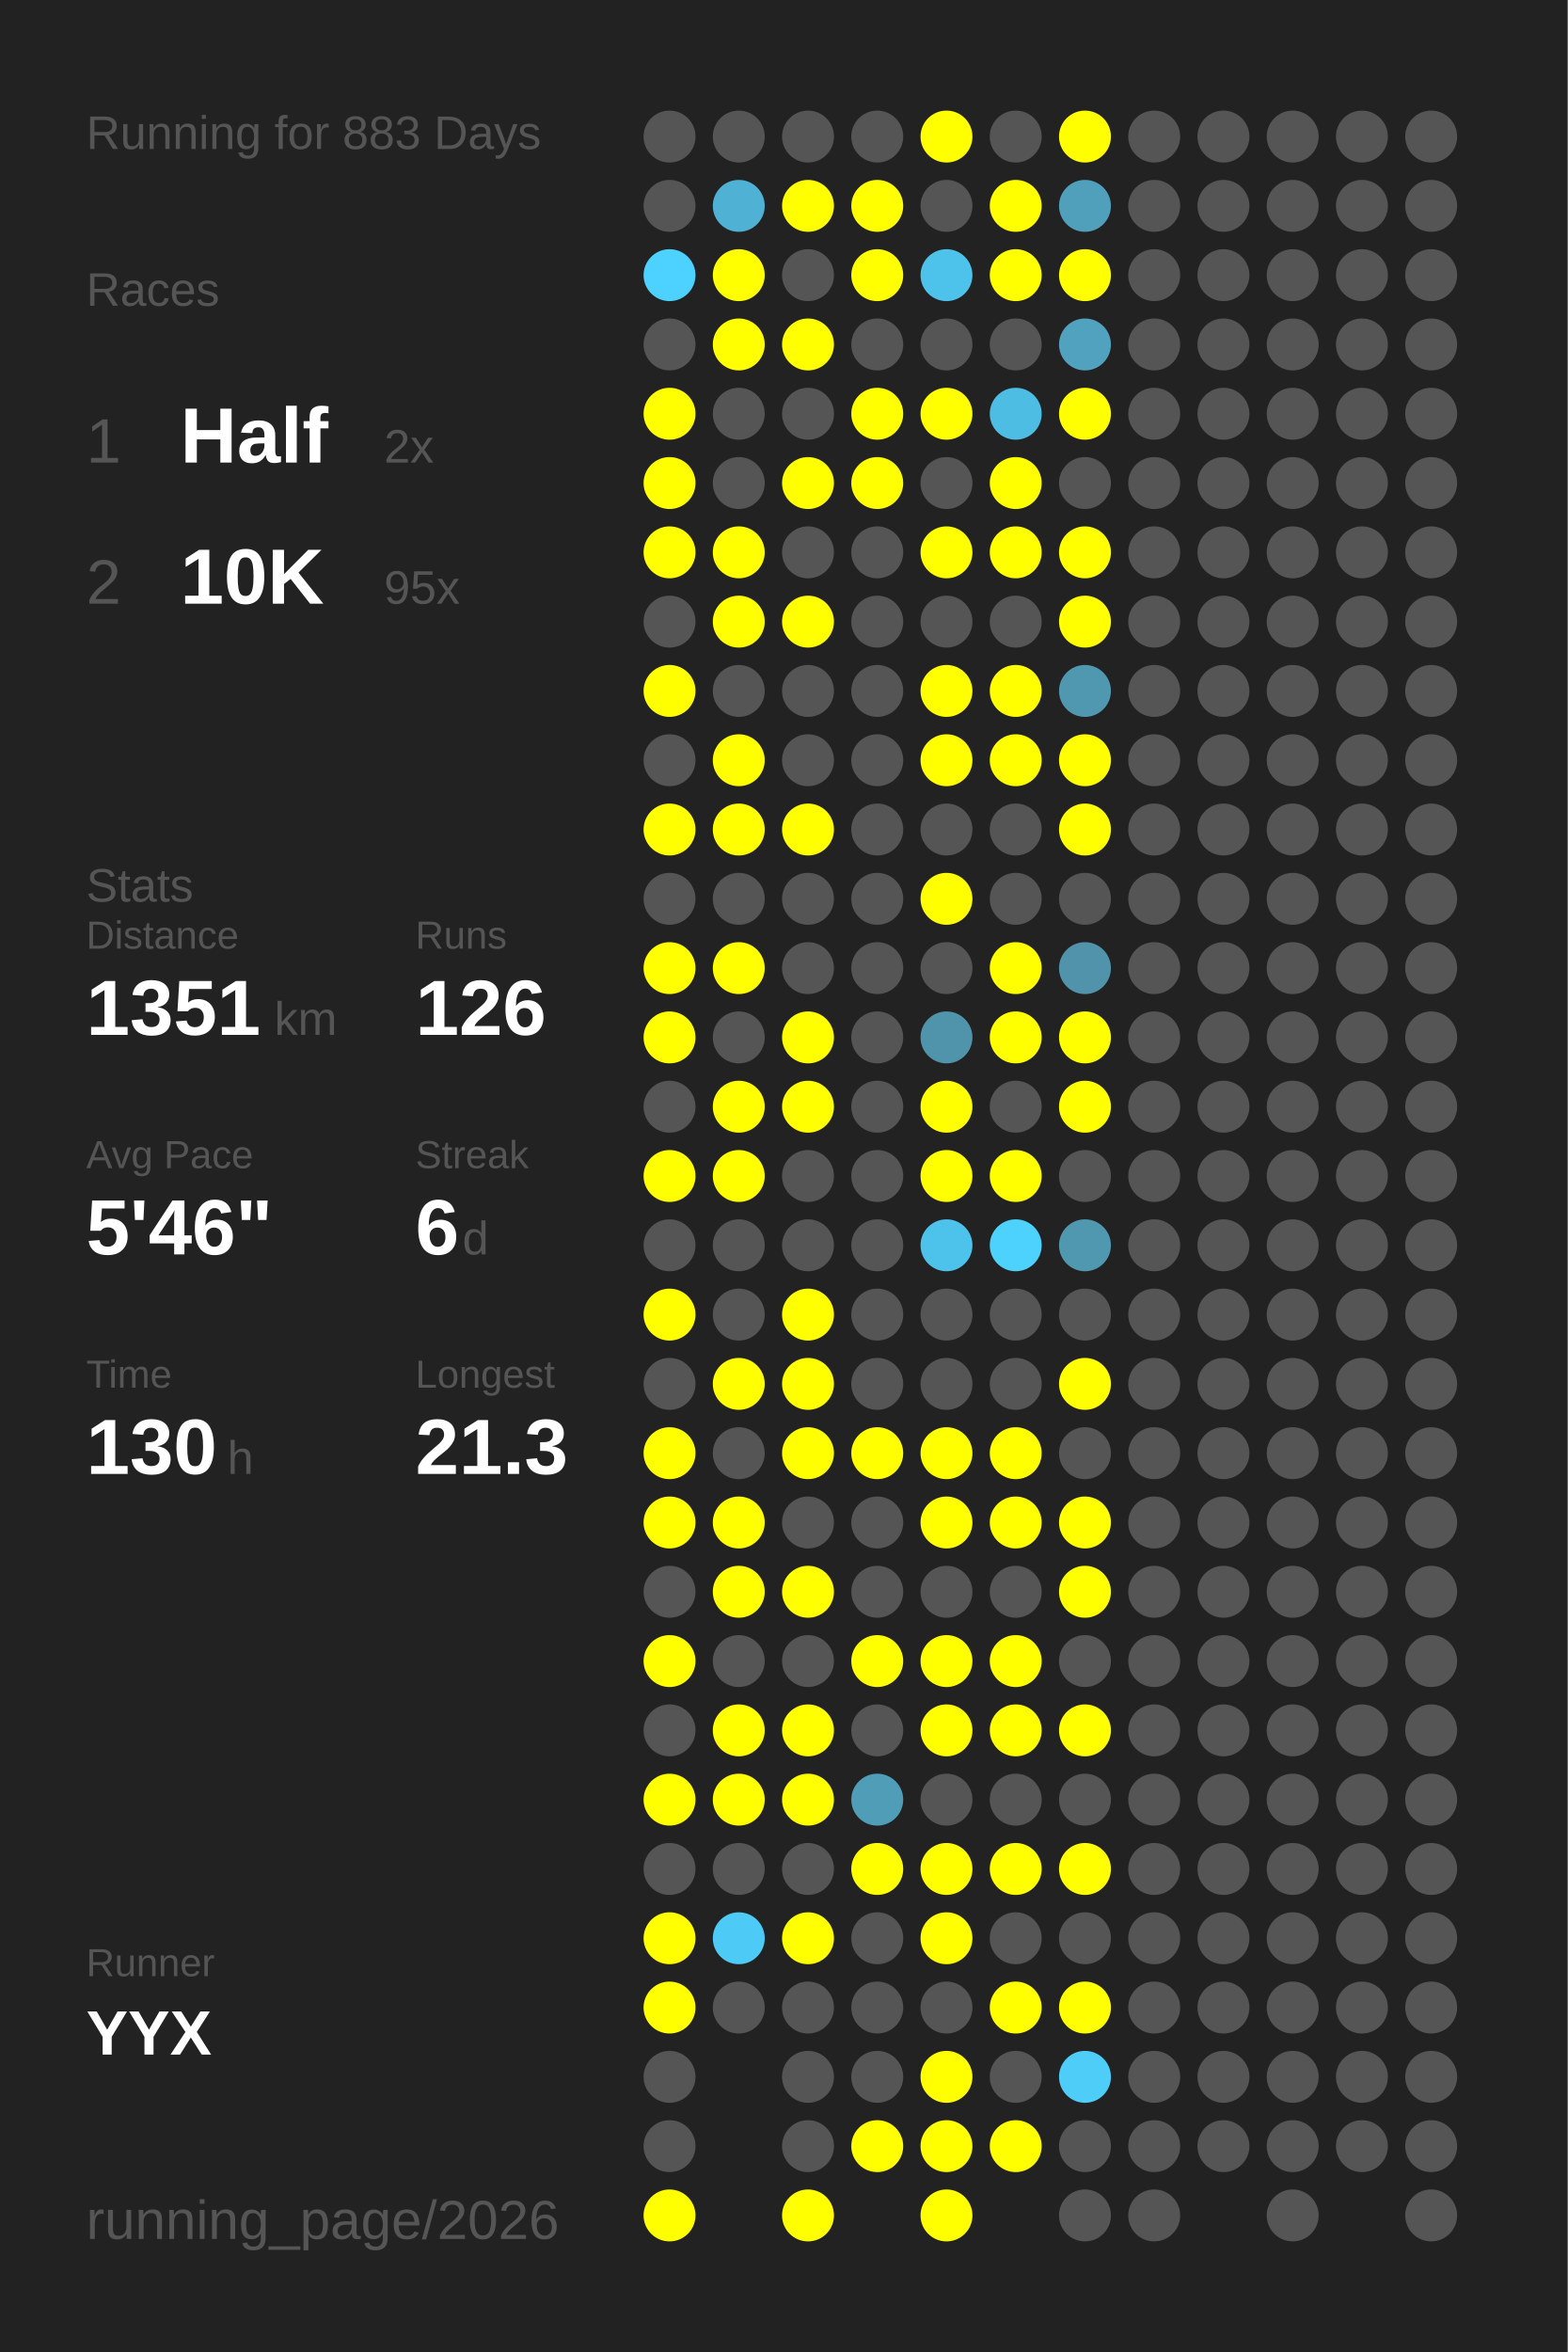
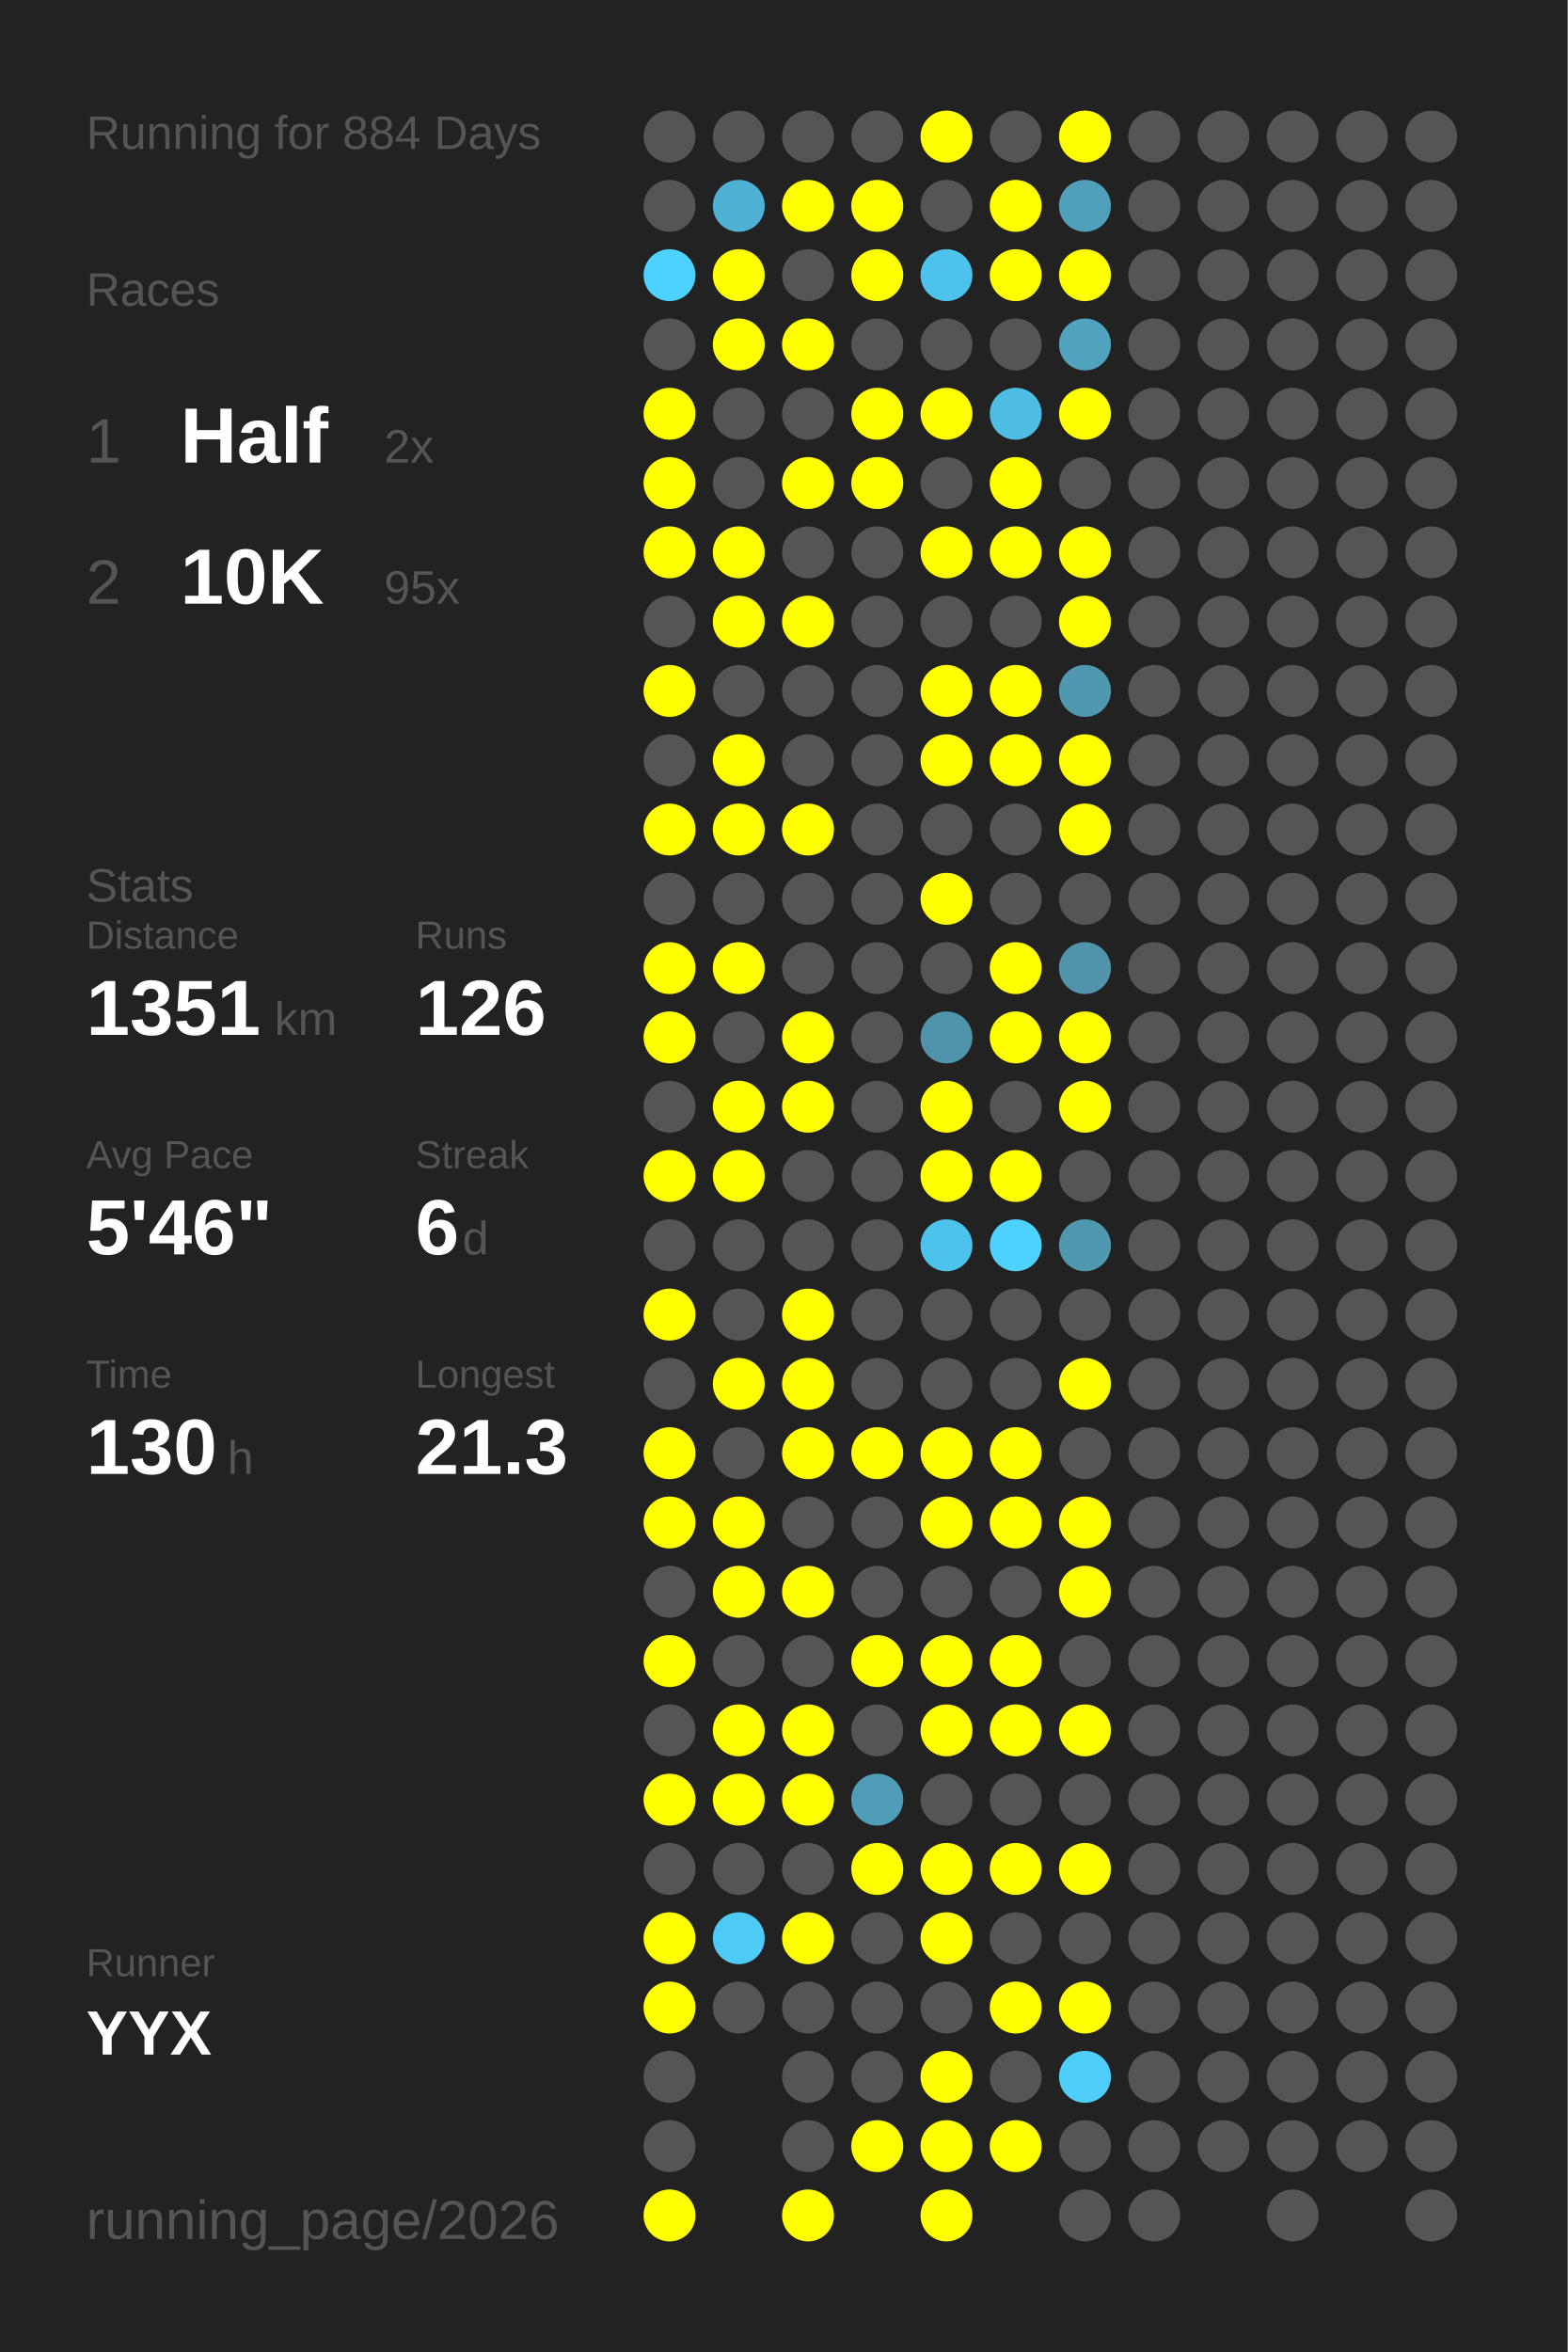
<svg xmlns="http://www.w3.org/2000/svg" baseProfile="full" height="300mm" version="1.1" viewBox="0,0,200,300" width="200mm">
  <defs />
  <rect fill="#222222" height="300" width="200" x="0" y="0" />
-   <text fill="#555555" style="font-size:6px; font-family:Arial;" x="11" y="19">Running for 883 Days</text>
+   <text fill="#555555" style="font-size:6px; font-family:Arial;" x="11" y="19">Running for 884 Days</text>
  <text fill="#555555" style="font-size:6px; font-family:Arial;" x="11" y="39">Races</text>
  <text fill="#555555" style="font-size:8px; font-family:Arial;" x="11" y="59">1</text>
  <text fill="#FFFFFF" style="font-size:10px; font-family:Arial; font-weight:bold;" x="23" y="59">Half</text>
  <text fill="#555555" style="font-size:6px; font-family:Arial;" x="49" y="59">2x</text>
  <text fill="#555555" style="font-size:8px; font-family:Arial;" x="11" y="77">2</text>
  <text fill="#FFFFFF" style="font-size:10px; font-family:Arial; font-weight:bold;" x="23" y="77">10K</text>
  <text fill="#555555" style="font-size:6px; font-family:Arial;" x="49" y="77">95x</text>
  <text fill="#555555" style="font-size:6px; font-family:Arial;" x="11" y="115">Stats</text>
  <text fill="#555555" style="font-size:5px; font-family:Arial;" x="11" y="121">Distance</text>
  <text fill="#FFFFFF" style="font-size:10px; font-family:Arial; font-weight:bold;" x="11" y="132">1351</text>
  <text fill="#555555" style="font-size:6px; font-family:Arial;" x="35" y="132">km</text>
  <text fill="#555555" style="font-size:5px; font-family:Arial;" x="53" y="121">Runs</text>
  <text fill="#FFFFFF" style="font-size:10px; font-family:Arial; font-weight:bold;" x="53" y="132">126</text>
  <text fill="#555555" style="font-size:5px; font-family:Arial;" x="11" y="149">Avg Pace</text>
  <text fill="#FFFFFF" style="font-size:10px; font-family:Arial; font-weight:bold;" x="11" y="160">5'46"</text>
  <text fill="#555555" style="font-size:5px; font-family:Arial;" x="53" y="149">Streak</text>
  <text fill="#FFFFFF" style="font-size:10px; font-family:Arial; font-weight:bold;" x="53" y="160">6</text>
  <text fill="#555555" style="font-size:6px; font-family:Arial;" x="59" y="160">d</text>
  <text fill="#555555" style="font-size:5px; font-family:Arial;" x="11" y="177">Time</text>
  <text fill="#FFFFFF" style="font-size:10px; font-family:Arial; font-weight:bold;" x="11" y="188">130</text>
  <text fill="#555555" style="font-size:6px; font-family:Arial;" x="29" y="188">h</text>
  <text fill="#555555" style="font-size:5px; font-family:Arial;" x="53" y="177">Longest</text>
  <text fill="#FFFFFF" style="font-size:10px; font-family:Arial; font-weight:bold;" x="53" y="188">21.3</text>
  <text fill="#555555" style="font-size:5px; font-family:Arial;" x="11" y="252.065">Runner</text>
  <text fill="#FFFFFF" style="font-size:8px; font-family:Arial; font-weight:bold;" x="11" y="262.065">YYX</text>
  <text fill="#555555" style="font-size:7px; font-family:Arial;" x="11" y="285.581">running_page/2026</text>
  <circle cx="85.417" cy="17.419" fill="#555555" r="3.312" />
  <circle cx="85.417" cy="26.258" fill="#555555" r="3.312" />
  <circle cx="85.417" cy="35.097" fill="#4dd1fe" r="3.312" />
  <circle cx="85.417" cy="43.935" fill="#555555" r="3.312" />
  <circle cx="85.417" cy="52.774" fill="#FFFF00" r="3.312" />
  <circle cx="85.417" cy="61.613" fill="#FFFF00" r="3.312" />
  <circle cx="85.417" cy="70.452" fill="#FFFF00" r="3.312" />
  <circle cx="85.417" cy="79.29" fill="#555555" r="3.312" />
  <circle cx="85.417" cy="88.129" fill="#FFFF00" r="3.312" />
  <circle cx="85.417" cy="96.968" fill="#555555" r="3.312" />
  <circle cx="85.417" cy="105.806" fill="#FFFF00" r="3.312" />
  <circle cx="85.417" cy="114.645" fill="#555555" r="3.312" />
  <circle cx="85.417" cy="123.484" fill="#FFFF00" r="3.312" />
  <circle cx="85.417" cy="132.323" fill="#FFFF00" r="3.312" />
  <circle cx="85.417" cy="141.161" fill="#555555" r="3.312" />
  <circle cx="85.417" cy="150" fill="#FFFF00" r="3.312" />
  <circle cx="85.417" cy="158.839" fill="#555555" r="3.312" />
  <circle cx="85.417" cy="167.677" fill="#FFFF00" r="3.312" />
  <circle cx="85.417" cy="176.516" fill="#555555" r="3.312" />
  <circle cx="85.417" cy="185.355" fill="#FFFF00" r="3.312" />
  <circle cx="85.417" cy="194.194" fill="#FFFF00" r="3.312" />
  <circle cx="85.417" cy="203.032" fill="#555555" r="3.312" />
  <circle cx="85.417" cy="211.871" fill="#FFFF00" r="3.312" />
  <circle cx="85.417" cy="220.71" fill="#555555" r="3.312" />
  <circle cx="85.417" cy="229.548" fill="#FFFF00" r="3.312" />
  <circle cx="85.417" cy="238.387" fill="#555555" r="3.312" />
  <circle cx="85.417" cy="247.226" fill="#FFFF00" r="3.312" />
  <circle cx="85.417" cy="256.065" fill="#FFFF00" r="3.312" />
  <circle cx="85.417" cy="264.903" fill="#555555" r="3.312" />
  <circle cx="85.417" cy="273.742" fill="#555555" r="3.312" />
  <circle cx="85.417" cy="282.581" fill="#FFFF00" r="3.312" />
  <circle cx="94.25" cy="17.419" fill="#555555" r="3.312" />
  <circle cx="94.25" cy="26.258" fill="#4fb1d3" r="3.312" />
  <circle cx="94.25" cy="35.097" fill="#FFFF00" r="3.312" />
  <circle cx="94.25" cy="43.935" fill="#FFFF00" r="3.312" />
  <circle cx="94.25" cy="52.774" fill="#555555" r="3.312" />
  <circle cx="94.25" cy="61.613" fill="#555555" r="3.312" />
  <circle cx="94.25" cy="70.452" fill="#FFFF00" r="3.312" />
  <circle cx="94.25" cy="79.29" fill="#FFFF00" r="3.312" />
  <circle cx="94.25" cy="88.129" fill="#555555" r="3.312" />
  <circle cx="94.25" cy="96.968" fill="#FFFF00" r="3.312" />
  <circle cx="94.25" cy="105.806" fill="#FFFF00" r="3.312" />
  <circle cx="94.25" cy="114.645" fill="#555555" r="3.312" />
  <circle cx="94.25" cy="123.484" fill="#FFFF00" r="3.312" />
  <circle cx="94.25" cy="132.323" fill="#555555" r="3.312" />
  <circle cx="94.25" cy="141.161" fill="#FFFF00" r="3.312" />
  <circle cx="94.25" cy="150" fill="#FFFF00" r="3.312" />
  <circle cx="94.25" cy="158.839" fill="#555555" r="3.312" />
  <circle cx="94.25" cy="167.677" fill="#555555" r="3.312" />
  <circle cx="94.25" cy="176.516" fill="#FFFF00" r="3.312" />
  <circle cx="94.25" cy="185.355" fill="#555555" r="3.312" />
  <circle cx="94.25" cy="194.194" fill="#FFFF00" r="3.312" />
  <circle cx="94.25" cy="203.032" fill="#FFFF00" r="3.312" />
  <circle cx="94.25" cy="211.871" fill="#555555" r="3.312" />
  <circle cx="94.25" cy="220.71" fill="#FFFF00" r="3.312" />
  <circle cx="94.25" cy="229.548" fill="#FFFF00" r="3.312" />
  <circle cx="94.25" cy="238.387" fill="#555555" r="3.312" />
  <circle cx="94.25" cy="247.226" fill="#4dcaf5" r="3.312" />
  <circle cx="94.25" cy="256.065" fill="#555555" r="3.312" />
  <circle cx="103.083" cy="17.419" fill="#555555" r="3.312" />
  <circle cx="103.083" cy="26.258" fill="#FFFF00" r="3.312" />
  <circle cx="103.083" cy="35.097" fill="#555555" r="3.312" />
  <circle cx="103.083" cy="43.935" fill="#FFFF00" r="3.312" />
  <circle cx="103.083" cy="52.774" fill="#555555" r="3.312" />
  <circle cx="103.083" cy="61.613" fill="#FFFF00" r="3.312" />
  <circle cx="103.083" cy="70.452" fill="#555555" r="3.312" />
  <circle cx="103.083" cy="79.29" fill="#FFFF00" r="3.312" />
  <circle cx="103.083" cy="88.129" fill="#555555" r="3.312" />
  <circle cx="103.083" cy="96.968" fill="#555555" r="3.312" />
  <circle cx="103.083" cy="105.806" fill="#FFFF00" r="3.312" />
  <circle cx="103.083" cy="114.645" fill="#555555" r="3.312" />
  <circle cx="103.083" cy="123.484" fill="#555555" r="3.312" />
  <circle cx="103.083" cy="132.323" fill="#FFFF00" r="3.312" />
  <circle cx="103.083" cy="141.161" fill="#FFFF00" r="3.312" />
  <circle cx="103.083" cy="150" fill="#555555" r="3.312" />
  <circle cx="103.083" cy="158.839" fill="#555555" r="3.312" />
  <circle cx="103.083" cy="167.677" fill="#FFFF00" r="3.312" />
  <circle cx="103.083" cy="176.516" fill="#FFFF00" r="3.312" />
  <circle cx="103.083" cy="185.355" fill="#FFFF00" r="3.312" />
  <circle cx="103.083" cy="194.194" fill="#555555" r="3.312" />
  <circle cx="103.083" cy="203.032" fill="#FFFF00" r="3.312" />
  <circle cx="103.083" cy="211.871" fill="#555555" r="3.312" />
  <circle cx="103.083" cy="220.71" fill="#FFFF00" r="3.312" />
  <circle cx="103.083" cy="229.548" fill="#FFFF00" r="3.312" />
  <circle cx="103.083" cy="238.387" fill="#555555" r="3.312" />
  <circle cx="103.083" cy="247.226" fill="#FFFF00" r="3.312" />
  <circle cx="103.083" cy="256.065" fill="#555555" r="3.312" />
  <circle cx="103.083" cy="264.903" fill="#555555" r="3.312" />
  <circle cx="103.083" cy="273.742" fill="#555555" r="3.312" />
  <circle cx="103.083" cy="282.581" fill="#FFFF00" r="3.312" />
  <circle cx="111.917" cy="17.419" fill="#555555" r="3.312" />
  <circle cx="111.917" cy="26.258" fill="#FFFF00" r="3.312" />
  <circle cx="111.917" cy="35.097" fill="#FFFF00" r="3.312" />
  <circle cx="111.917" cy="43.935" fill="#555555" r="3.312" />
  <circle cx="111.917" cy="52.774" fill="#FFFF00" r="3.312" />
  <circle cx="111.917" cy="61.613" fill="#FFFF00" r="3.312" />
  <circle cx="111.917" cy="70.452" fill="#555555" r="3.312" />
  <circle cx="111.917" cy="79.29" fill="#555555" r="3.312" />
  <circle cx="111.917" cy="88.129" fill="#555555" r="3.312" />
  <circle cx="111.917" cy="96.968" fill="#555555" r="3.312" />
  <circle cx="111.917" cy="105.806" fill="#555555" r="3.312" />
  <circle cx="111.917" cy="114.645" fill="#555555" r="3.312" />
  <circle cx="111.917" cy="123.484" fill="#555555" r="3.312" />
  <circle cx="111.917" cy="132.323" fill="#555555" r="3.312" />
  <circle cx="111.917" cy="141.161" fill="#555555" r="3.312" />
  <circle cx="111.917" cy="150" fill="#555555" r="3.312" />
  <circle cx="111.917" cy="158.839" fill="#555555" r="3.312" />
  <circle cx="111.917" cy="167.677" fill="#555555" r="3.312" />
  <circle cx="111.917" cy="176.516" fill="#555555" r="3.312" />
  <circle cx="111.917" cy="185.355" fill="#FFFF00" r="3.312" />
  <circle cx="111.917" cy="194.194" fill="#555555" r="3.312" />
  <circle cx="111.917" cy="203.032" fill="#555555" r="3.312" />
  <circle cx="111.917" cy="211.871" fill="#FFFF00" r="3.312" />
  <circle cx="111.917" cy="220.71" fill="#555555" r="3.312" />
  <circle cx="111.917" cy="229.548" fill="#509db7" r="3.312" />
  <circle cx="111.917" cy="238.387" fill="#FFFF00" r="3.312" />
  <circle cx="111.917" cy="247.226" fill="#555555" r="3.312" />
  <circle cx="111.917" cy="256.065" fill="#555555" r="3.312" />
  <circle cx="111.917" cy="264.903" fill="#555555" r="3.312" />
  <circle cx="111.917" cy="273.742" fill="#FFFF00" r="3.312" />
  <circle cx="120.75" cy="17.419" fill="#FFFF00" r="3.312" />
  <circle cx="120.75" cy="26.258" fill="#555555" r="3.312" />
  <circle cx="120.75" cy="35.097" fill="#4dc3eb" r="3.312" />
  <circle cx="120.75" cy="43.935" fill="#555555" r="3.312" />
  <circle cx="120.75" cy="52.774" fill="#FFFF00" r="3.312" />
  <circle cx="120.75" cy="61.613" fill="#555555" r="3.312" />
  <circle cx="120.75" cy="70.452" fill="#FFFF00" r="3.312" />
  <circle cx="120.75" cy="79.29" fill="#555555" r="3.312" />
  <circle cx="120.75" cy="88.129" fill="#FFFF00" r="3.312" />
  <circle cx="120.75" cy="96.968" fill="#FFFF00" r="3.312" />
  <circle cx="120.75" cy="105.806" fill="#555555" r="3.312" />
  <circle cx="120.75" cy="114.645" fill="#FFFF00" r="3.312" />
  <circle cx="120.75" cy="123.484" fill="#555555" r="3.312" />
  <circle cx="120.75" cy="132.323" fill="#5094ab" r="3.312" />
  <circle cx="120.75" cy="141.161" fill="#FFFF00" r="3.312" />
  <circle cx="120.75" cy="150" fill="#FFFF00" r="3.312" />
  <circle cx="120.75" cy="158.839" fill="#4dc2ea" r="3.312" />
  <circle cx="120.75" cy="167.677" fill="#555555" r="3.312" />
  <circle cx="120.75" cy="176.516" fill="#555555" r="3.312" />
  <circle cx="120.75" cy="185.355" fill="#FFFF00" r="3.312" />
  <circle cx="120.75" cy="194.194" fill="#FFFF00" r="3.312" />
  <circle cx="120.75" cy="203.032" fill="#555555" r="3.312" />
  <circle cx="120.75" cy="211.871" fill="#FFFF00" r="3.312" />
  <circle cx="120.75" cy="220.71" fill="#FFFF00" r="3.312" />
  <circle cx="120.75" cy="229.548" fill="#555555" r="3.312" />
  <circle cx="120.75" cy="238.387" fill="#FFFF00" r="3.312" />
  <circle cx="120.75" cy="247.226" fill="#FFFF00" r="3.312" />
  <circle cx="120.75" cy="256.065" fill="#555555" r="3.312" />
  <circle cx="120.75" cy="264.903" fill="#FFFF00" r="3.312" />
  <circle cx="120.75" cy="273.742" fill="#FFFF00" r="3.312" />
  <circle cx="120.75" cy="282.581" fill="#FFFF00" r="3.312" />
  <circle cx="129.583" cy="17.419" fill="#555555" r="3.312" />
  <circle cx="129.583" cy="26.258" fill="#FFFF00" r="3.312" />
  <circle cx="129.583" cy="35.097" fill="#FFFF00" r="3.312" />
  <circle cx="129.583" cy="43.935" fill="#555555" r="3.312" />
  <circle cx="129.583" cy="52.774" fill="#4ebde3" r="3.312" />
  <circle cx="129.583" cy="61.613" fill="#FFFF00" r="3.312" />
  <circle cx="129.583" cy="70.452" fill="#FFFF00" r="3.312" />
  <circle cx="129.583" cy="79.29" fill="#555555" r="3.312" />
  <circle cx="129.583" cy="88.129" fill="#FFFF00" r="3.312" />
  <circle cx="129.583" cy="96.968" fill="#FFFF00" r="3.312" />
  <circle cx="129.583" cy="105.806" fill="#555555" r="3.312" />
  <circle cx="129.583" cy="114.645" fill="#555555" r="3.312" />
  <circle cx="129.583" cy="123.484" fill="#FFFF00" r="3.312" />
  <circle cx="129.583" cy="132.323" fill="#FFFF00" r="3.312" />
  <circle cx="129.583" cy="141.161" fill="#555555" r="3.312" />
  <circle cx="129.583" cy="150" fill="#FFFF00" r="3.312" />
  <circle cx="129.583" cy="158.839" fill="#4dd1fd" r="3.312" />
  <circle cx="129.583" cy="167.677" fill="#555555" r="3.312" />
  <circle cx="129.583" cy="176.516" fill="#555555" r="3.312" />
  <circle cx="129.583" cy="185.355" fill="#FFFF00" r="3.312" />
  <circle cx="129.583" cy="194.194" fill="#FFFF00" r="3.312" />
  <circle cx="129.583" cy="203.032" fill="#555555" r="3.312" />
  <circle cx="129.583" cy="211.871" fill="#FFFF00" r="3.312" />
  <circle cx="129.583" cy="220.71" fill="#FFFF00" r="3.312" />
  <circle cx="129.583" cy="229.548" fill="#555555" r="3.312" />
  <circle cx="129.583" cy="238.387" fill="#FFFF00" r="3.312" />
  <circle cx="129.583" cy="247.226" fill="#555555" r="3.312" />
  <circle cx="129.583" cy="256.065" fill="#FFFF00" r="3.312" />
  <circle cx="129.583" cy="264.903" fill="#555555" r="3.312" />
  <circle cx="129.583" cy="273.742" fill="#FFFF00" r="3.312" />
  <circle cx="138.417" cy="17.419" fill="#FFFF00" r="3.312" />
  <circle cx="138.417" cy="26.258" fill="#50a0bb" r="3.312" />
  <circle cx="138.417" cy="35.097" fill="#FFFF00" r="3.312" />
  <circle cx="138.417" cy="43.935" fill="#50a2be" r="3.312" />
  <circle cx="138.417" cy="52.774" fill="#FFFF00" r="3.312" />
  <circle cx="138.417" cy="61.613" fill="#555555" r="3.312" />
  <circle cx="138.417" cy="70.452" fill="#FFFF00" r="3.312" />
  <circle cx="138.417" cy="79.29" fill="#FFFF00" r="3.312" />
  <circle cx="138.417" cy="88.129" fill="#5098b0" r="3.312" />
  <circle cx="138.417" cy="96.968" fill="#FFFF00" r="3.312" />
  <circle cx="138.417" cy="105.806" fill="#FFFF00" r="3.312" />
  <circle cx="138.417" cy="114.645" fill="#555555" r="3.312" />
  <circle cx="138.417" cy="123.484" fill="#5193aa" r="3.312" />
  <circle cx="138.417" cy="132.323" fill="#FFFF00" r="3.312" />
  <circle cx="138.417" cy="141.161" fill="#FFFF00" r="3.312" />
  <circle cx="138.417" cy="150" fill="#555555" r="3.312" />
  <circle cx="138.417" cy="158.839" fill="#5098b0" r="3.312" />
  <circle cx="138.417" cy="167.677" fill="#555555" r="3.312" />
  <circle cx="138.417" cy="176.516" fill="#FFFF00" r="3.312" />
  <circle cx="138.417" cy="185.355" fill="#555555" r="3.312" />
  <circle cx="138.417" cy="194.194" fill="#FFFF00" r="3.312" />
  <circle cx="138.417" cy="203.032" fill="#FFFF00" r="3.312" />
  <circle cx="138.417" cy="211.871" fill="#555555" r="3.312" />
  <circle cx="138.417" cy="220.71" fill="#FFFF00" r="3.312" />
  <circle cx="138.417" cy="229.548" fill="#555555" r="3.312" />
  <circle cx="138.417" cy="238.387" fill="#FFFF00" r="3.312" />
  <circle cx="138.417" cy="247.226" fill="#555555" r="3.312" />
  <circle cx="138.417" cy="256.065" fill="#FFFF00" r="3.312" />
  <circle cx="138.417" cy="264.903" fill="#4dcdf8" r="3.312" />
  <circle cx="138.417" cy="273.742" fill="#555555" r="3.312" />
  <circle cx="138.417" cy="282.581" fill="#555555" r="3.312" />
  <circle cx="147.25" cy="17.419" fill="#555555" r="3.312" />
  <circle cx="147.25" cy="26.258" fill="#555555" r="3.312" />
  <circle cx="147.25" cy="35.097" fill="#555555" r="3.312" />
  <circle cx="147.25" cy="43.935" fill="#555555" r="3.312" />
  <circle cx="147.25" cy="52.774" fill="#555555" r="3.312" />
  <circle cx="147.25" cy="61.613" fill="#555555" r="3.312" />
  <circle cx="147.25" cy="70.452" fill="#555555" r="3.312" />
  <circle cx="147.25" cy="79.29" fill="#555555" r="3.312" />
  <circle cx="147.25" cy="88.129" fill="#555555" r="3.312" />
  <circle cx="147.25" cy="96.968" fill="#555555" r="3.312" />
  <circle cx="147.25" cy="105.806" fill="#555555" r="3.312" />
  <circle cx="147.25" cy="114.645" fill="#555555" r="3.312" />
  <circle cx="147.25" cy="123.484" fill="#555555" r="3.312" />
  <circle cx="147.25" cy="132.323" fill="#555555" r="3.312" />
  <circle cx="147.25" cy="141.161" fill="#555555" r="3.312" />
  <circle cx="147.25" cy="150" fill="#555555" r="3.312" />
  <circle cx="147.25" cy="158.839" fill="#555555" r="3.312" />
  <circle cx="147.25" cy="167.677" fill="#555555" r="3.312" />
  <circle cx="147.25" cy="176.516" fill="#555555" r="3.312" />
  <circle cx="147.25" cy="185.355" fill="#555555" r="3.312" />
  <circle cx="147.25" cy="194.194" fill="#555555" r="3.312" />
  <circle cx="147.25" cy="203.032" fill="#555555" r="3.312" />
  <circle cx="147.25" cy="211.871" fill="#555555" r="3.312" />
  <circle cx="147.25" cy="220.71" fill="#555555" r="3.312" />
  <circle cx="147.25" cy="229.548" fill="#555555" r="3.312" />
  <circle cx="147.25" cy="238.387" fill="#555555" r="3.312" />
  <circle cx="147.25" cy="247.226" fill="#555555" r="3.312" />
  <circle cx="147.25" cy="256.065" fill="#555555" r="3.312" />
  <circle cx="147.25" cy="264.903" fill="#555555" r="3.312" />
  <circle cx="147.25" cy="273.742" fill="#555555" r="3.312" />
  <circle cx="147.25" cy="282.581" fill="#555555" r="3.312" />
  <circle cx="156.083" cy="17.419" fill="#555555" r="3.312" />
  <circle cx="156.083" cy="26.258" fill="#555555" r="3.312" />
  <circle cx="156.083" cy="35.097" fill="#555555" r="3.312" />
  <circle cx="156.083" cy="43.935" fill="#555555" r="3.312" />
  <circle cx="156.083" cy="52.774" fill="#555555" r="3.312" />
  <circle cx="156.083" cy="61.613" fill="#555555" r="3.312" />
  <circle cx="156.083" cy="70.452" fill="#555555" r="3.312" />
  <circle cx="156.083" cy="79.29" fill="#555555" r="3.312" />
  <circle cx="156.083" cy="88.129" fill="#555555" r="3.312" />
  <circle cx="156.083" cy="96.968" fill="#555555" r="3.312" />
  <circle cx="156.083" cy="105.806" fill="#555555" r="3.312" />
  <circle cx="156.083" cy="114.645" fill="#555555" r="3.312" />
  <circle cx="156.083" cy="123.484" fill="#555555" r="3.312" />
  <circle cx="156.083" cy="132.323" fill="#555555" r="3.312" />
  <circle cx="156.083" cy="141.161" fill="#555555" r="3.312" />
  <circle cx="156.083" cy="150" fill="#555555" r="3.312" />
  <circle cx="156.083" cy="158.839" fill="#555555" r="3.312" />
  <circle cx="156.083" cy="167.677" fill="#555555" r="3.312" />
  <circle cx="156.083" cy="176.516" fill="#555555" r="3.312" />
  <circle cx="156.083" cy="185.355" fill="#555555" r="3.312" />
  <circle cx="156.083" cy="194.194" fill="#555555" r="3.312" />
  <circle cx="156.083" cy="203.032" fill="#555555" r="3.312" />
  <circle cx="156.083" cy="211.871" fill="#555555" r="3.312" />
  <circle cx="156.083" cy="220.71" fill="#555555" r="3.312" />
  <circle cx="156.083" cy="229.548" fill="#555555" r="3.312" />
  <circle cx="156.083" cy="238.387" fill="#555555" r="3.312" />
  <circle cx="156.083" cy="247.226" fill="#555555" r="3.312" />
  <circle cx="156.083" cy="256.065" fill="#555555" r="3.312" />
  <circle cx="156.083" cy="264.903" fill="#555555" r="3.312" />
  <circle cx="156.083" cy="273.742" fill="#555555" r="3.312" />
  <circle cx="164.917" cy="17.419" fill="#555555" r="3.312" />
  <circle cx="164.917" cy="26.258" fill="#555555" r="3.312" />
  <circle cx="164.917" cy="35.097" fill="#555555" r="3.312" />
  <circle cx="164.917" cy="43.935" fill="#555555" r="3.312" />
  <circle cx="164.917" cy="52.774" fill="#555555" r="3.312" />
  <circle cx="164.917" cy="61.613" fill="#555555" r="3.312" />
  <circle cx="164.917" cy="70.452" fill="#555555" r="3.312" />
  <circle cx="164.917" cy="79.29" fill="#555555" r="3.312" />
  <circle cx="164.917" cy="88.129" fill="#555555" r="3.312" />
  <circle cx="164.917" cy="96.968" fill="#555555" r="3.312" />
  <circle cx="164.917" cy="105.806" fill="#555555" r="3.312" />
  <circle cx="164.917" cy="114.645" fill="#555555" r="3.312" />
  <circle cx="164.917" cy="123.484" fill="#555555" r="3.312" />
  <circle cx="164.917" cy="132.323" fill="#555555" r="3.312" />
  <circle cx="164.917" cy="141.161" fill="#555555" r="3.312" />
  <circle cx="164.917" cy="150" fill="#555555" r="3.312" />
  <circle cx="164.917" cy="158.839" fill="#555555" r="3.312" />
  <circle cx="164.917" cy="167.677" fill="#555555" r="3.312" />
  <circle cx="164.917" cy="176.516" fill="#555555" r="3.312" />
  <circle cx="164.917" cy="185.355" fill="#555555" r="3.312" />
  <circle cx="164.917" cy="194.194" fill="#555555" r="3.312" />
  <circle cx="164.917" cy="203.032" fill="#555555" r="3.312" />
  <circle cx="164.917" cy="211.871" fill="#555555" r="3.312" />
  <circle cx="164.917" cy="220.71" fill="#555555" r="3.312" />
  <circle cx="164.917" cy="229.548" fill="#555555" r="3.312" />
  <circle cx="164.917" cy="238.387" fill="#555555" r="3.312" />
  <circle cx="164.917" cy="247.226" fill="#555555" r="3.312" />
  <circle cx="164.917" cy="256.065" fill="#555555" r="3.312" />
  <circle cx="164.917" cy="264.903" fill="#555555" r="3.312" />
  <circle cx="164.917" cy="273.742" fill="#555555" r="3.312" />
  <circle cx="164.917" cy="282.581" fill="#555555" r="3.312" />
  <circle cx="173.75" cy="17.419" fill="#555555" r="3.312" />
  <circle cx="173.75" cy="26.258" fill="#555555" r="3.312" />
  <circle cx="173.75" cy="35.097" fill="#555555" r="3.312" />
  <circle cx="173.75" cy="43.935" fill="#555555" r="3.312" />
  <circle cx="173.75" cy="52.774" fill="#555555" r="3.312" />
  <circle cx="173.75" cy="61.613" fill="#555555" r="3.312" />
  <circle cx="173.75" cy="70.452" fill="#555555" r="3.312" />
  <circle cx="173.75" cy="79.29" fill="#555555" r="3.312" />
  <circle cx="173.75" cy="88.129" fill="#555555" r="3.312" />
  <circle cx="173.75" cy="96.968" fill="#555555" r="3.312" />
  <circle cx="173.75" cy="105.806" fill="#555555" r="3.312" />
  <circle cx="173.75" cy="114.645" fill="#555555" r="3.312" />
  <circle cx="173.75" cy="123.484" fill="#555555" r="3.312" />
  <circle cx="173.75" cy="132.323" fill="#555555" r="3.312" />
  <circle cx="173.75" cy="141.161" fill="#555555" r="3.312" />
  <circle cx="173.75" cy="150" fill="#555555" r="3.312" />
  <circle cx="173.75" cy="158.839" fill="#555555" r="3.312" />
  <circle cx="173.75" cy="167.677" fill="#555555" r="3.312" />
  <circle cx="173.75" cy="176.516" fill="#555555" r="3.312" />
  <circle cx="173.75" cy="185.355" fill="#555555" r="3.312" />
  <circle cx="173.75" cy="194.194" fill="#555555" r="3.312" />
  <circle cx="173.75" cy="203.032" fill="#555555" r="3.312" />
  <circle cx="173.75" cy="211.871" fill="#555555" r="3.312" />
  <circle cx="173.75" cy="220.71" fill="#555555" r="3.312" />
  <circle cx="173.75" cy="229.548" fill="#555555" r="3.312" />
  <circle cx="173.75" cy="238.387" fill="#555555" r="3.312" />
  <circle cx="173.75" cy="247.226" fill="#555555" r="3.312" />
  <circle cx="173.75" cy="256.065" fill="#555555" r="3.312" />
  <circle cx="173.75" cy="264.903" fill="#555555" r="3.312" />
  <circle cx="173.75" cy="273.742" fill="#555555" r="3.312" />
  <circle cx="182.583" cy="17.419" fill="#555555" r="3.312" />
  <circle cx="182.583" cy="26.258" fill="#555555" r="3.312" />
  <circle cx="182.583" cy="35.097" fill="#555555" r="3.312" />
  <circle cx="182.583" cy="43.935" fill="#555555" r="3.312" />
  <circle cx="182.583" cy="52.774" fill="#555555" r="3.312" />
  <circle cx="182.583" cy="61.613" fill="#555555" r="3.312" />
  <circle cx="182.583" cy="70.452" fill="#555555" r="3.312" />
  <circle cx="182.583" cy="79.29" fill="#555555" r="3.312" />
  <circle cx="182.583" cy="88.129" fill="#555555" r="3.312" />
  <circle cx="182.583" cy="96.968" fill="#555555" r="3.312" />
  <circle cx="182.583" cy="105.806" fill="#555555" r="3.312" />
  <circle cx="182.583" cy="114.645" fill="#555555" r="3.312" />
  <circle cx="182.583" cy="123.484" fill="#555555" r="3.312" />
  <circle cx="182.583" cy="132.323" fill="#555555" r="3.312" />
  <circle cx="182.583" cy="141.161" fill="#555555" r="3.312" />
  <circle cx="182.583" cy="150" fill="#555555" r="3.312" />
  <circle cx="182.583" cy="158.839" fill="#555555" r="3.312" />
  <circle cx="182.583" cy="167.677" fill="#555555" r="3.312" />
  <circle cx="182.583" cy="176.516" fill="#555555" r="3.312" />
  <circle cx="182.583" cy="185.355" fill="#555555" r="3.312" />
  <circle cx="182.583" cy="194.194" fill="#555555" r="3.312" />
  <circle cx="182.583" cy="203.032" fill="#555555" r="3.312" />
  <circle cx="182.583" cy="211.871" fill="#555555" r="3.312" />
  <circle cx="182.583" cy="220.71" fill="#555555" r="3.312" />
  <circle cx="182.583" cy="229.548" fill="#555555" r="3.312" />
  <circle cx="182.583" cy="238.387" fill="#555555" r="3.312" />
  <circle cx="182.583" cy="247.226" fill="#555555" r="3.312" />
  <circle cx="182.583" cy="256.065" fill="#555555" r="3.312" />
  <circle cx="182.583" cy="264.903" fill="#555555" r="3.312" />
  <circle cx="182.583" cy="273.742" fill="#555555" r="3.312" />
  <circle cx="182.583" cy="282.581" fill="#555555" r="3.312" />
</svg>
